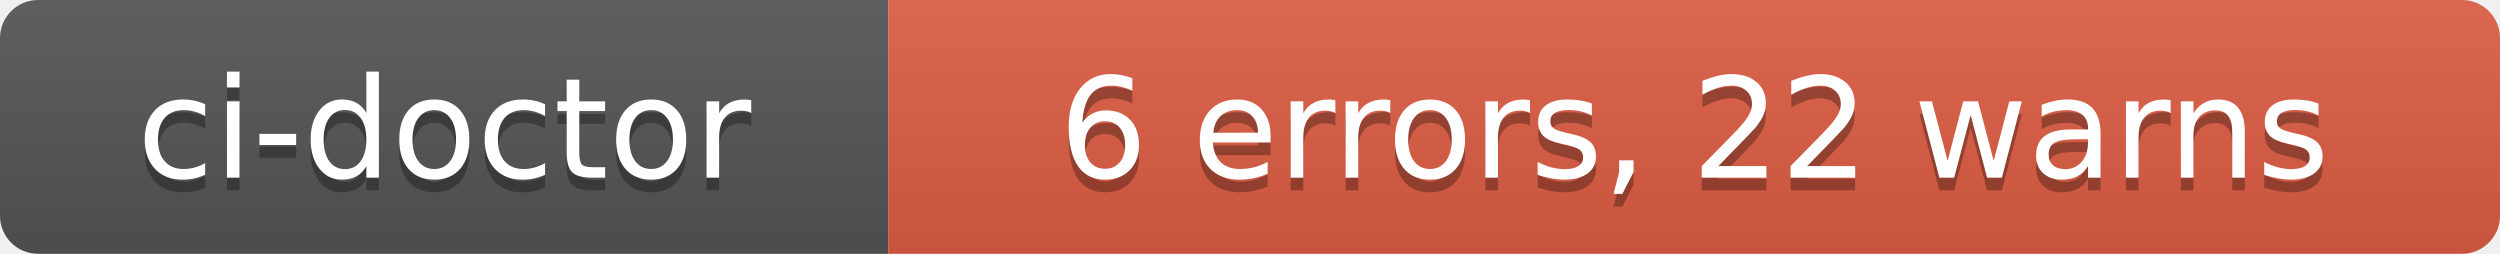
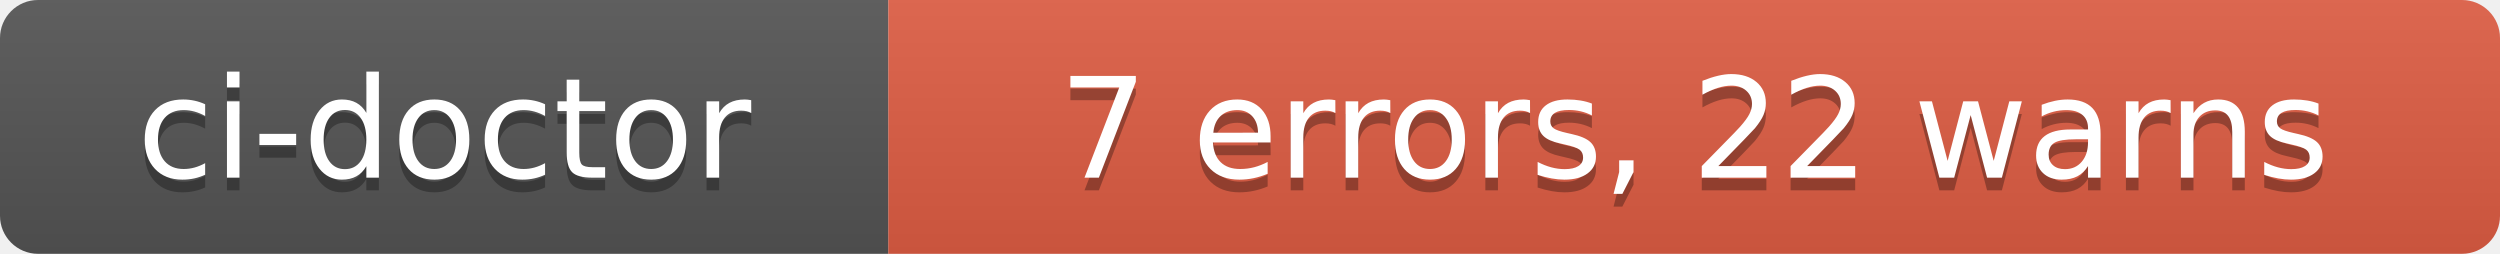
- <svg xmlns="http://www.w3.org/2000/svg" width="197" height="20" role="img" aria-label="ci-doctor: 6 errors, 22 warns">
+ <svg xmlns="http://www.w3.org/2000/svg" width="197" height="20" role="img" aria-label="ci-doctor: 7 errors, 22 warns">
  <linearGradient id="s" x2="0" y2="100%">
    <stop offset="0" stop-color="#bbb" stop-opacity=".1" />
    <stop offset="1" stop-opacity=".1" />
  </linearGradient>
  <clipPath id="r">
    <rect width="197" height="20" rx="3" fill="#fff" />
  </clipPath>
  <g clip-path="url(#r)">
    <rect width="70" height="20" fill="#555" />
    <rect x="70" width="127" height="20" fill="#e05d44" />
    <rect width="197" height="20" fill="url(#s)" />
  </g>
  <g fill="#fff" text-anchor="middle" font-family="Verdana,Geneva,DejaVu Sans,sans-serif" text-rendering="geometricPrecision" font-size="110">
    <text aria-hidden="true" x="350" y="150" fill="#010101" fill-opacity=".3" transform="scale(.1)" textLength="580">ci-doctor</text>
    <text x="350" y="140" transform="scale(.1)" fill="#fff" textLength="580">ci-doctor</text>
-     <text aria-hidden="true" x="1335" y="150" fill="#010101" fill-opacity=".3" transform="scale(.1)" textLength="1150">6 errors, 22 warns</text>
-     <text x="1335" y="140" transform="scale(.1)" fill="#fff" textLength="1150">6 errors, 22 warns</text>
+     <text aria-hidden="true" x="1335" y="150" fill="#010101" fill-opacity=".3" transform="scale(.1)" textLength="1150">7 errors, 22 warns</text>
+     <text x="1335" y="140" transform="scale(.1)" fill="#fff" textLength="1150">7 errors, 22 warns</text>
  </g>
</svg>
